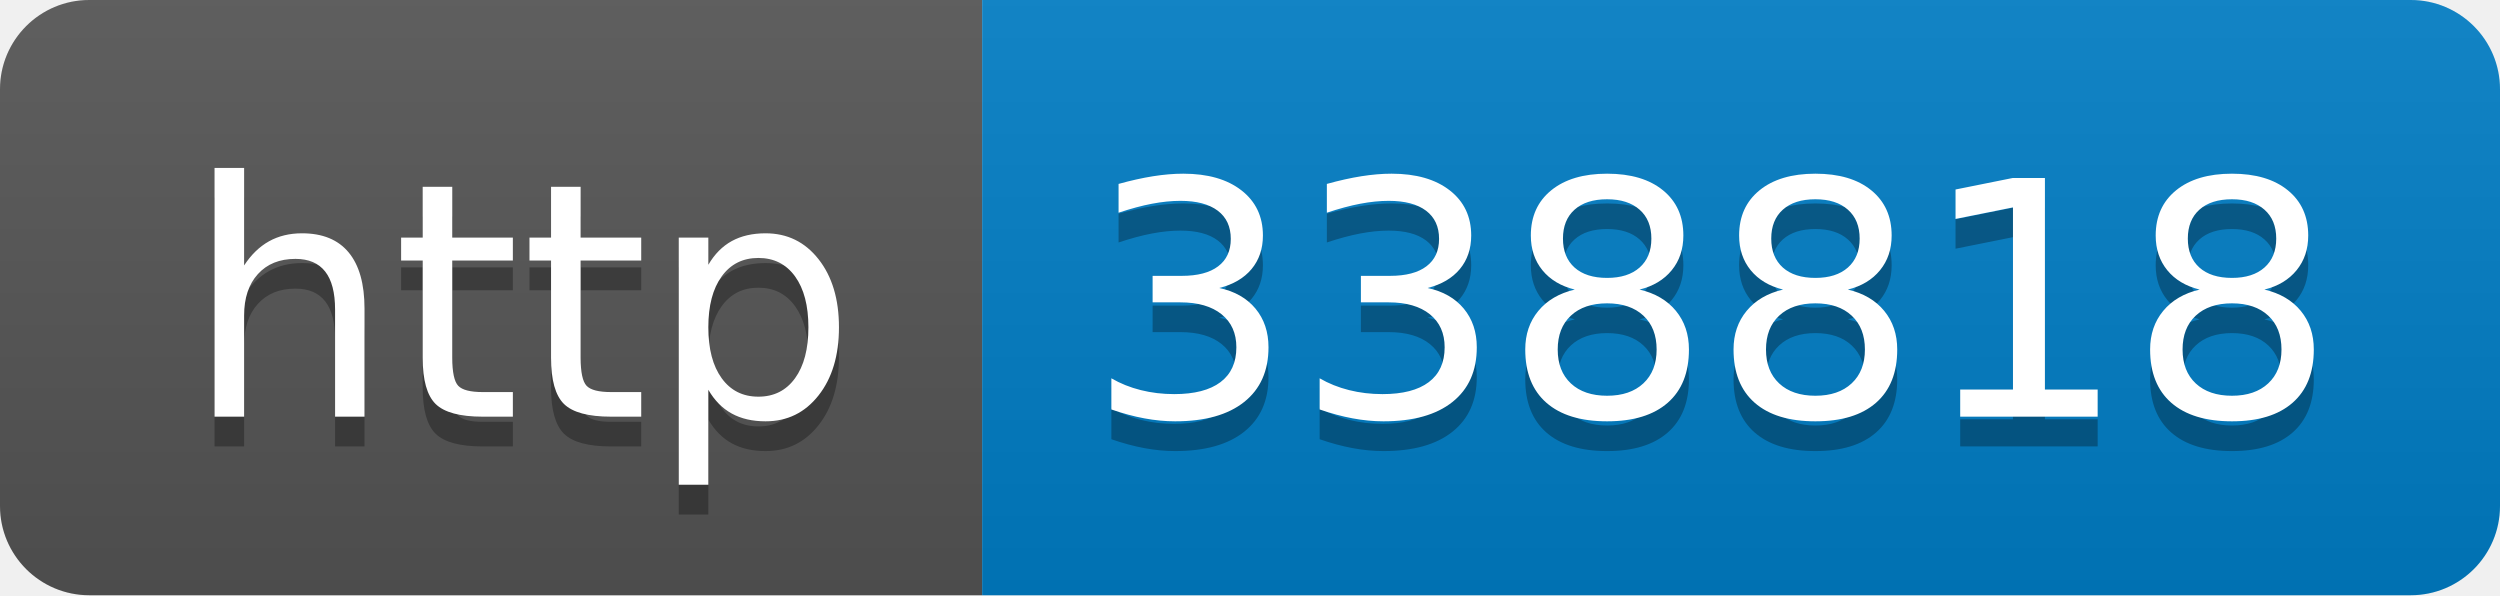
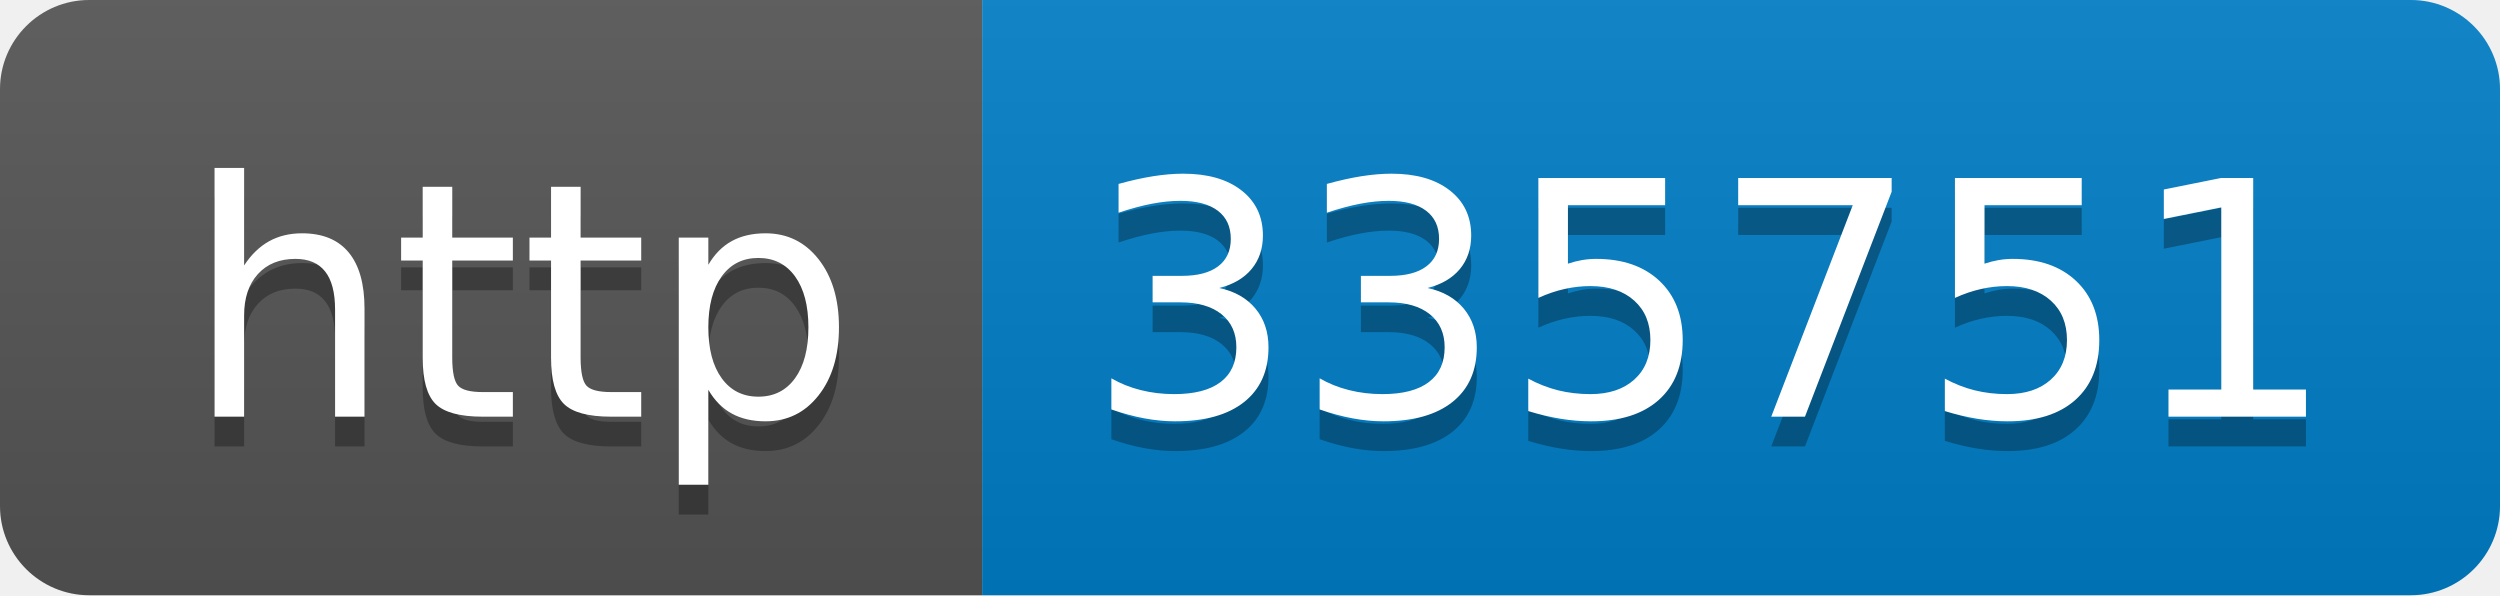
- <svg xmlns="http://www.w3.org/2000/svg" width="84" height="20" role="img" aria-label="http: 338818">
+ <svg xmlns="http://www.w3.org/2000/svg" width="84" height="20" role="img" aria-label="http: 335751">
  <linearGradient id="s" x2="0" y2="100%">
    <stop offset="0" stop-color="#bbb" stop-opacity=".1" />
    <stop offset="1" stop-opacity=".1" />
  </linearGradient>
  <clipPath id="r">
    <rect width="84" height="20" rx="3" fill="#fff" />
  </clipPath>
  <g clip-path="url(#r)">
    <rect width="33" height="20" fill="#555" />
    <rect x="33" width="51" height="20" fill="#007ec6" />
    <rect width="84" height="20" fill="url(#s)" />
  </g>
  <g fill="#fff" text-anchor="middle" font-family="Verdana,Geneva,DejaVu Sans,sans-serif" text-rendering="geometricPrecision" font-size="110">
    <text aria-hidden="true" x="175" y="150" fill="#010101" fill-opacity=".3" transform="scale(.1)" textLength="230">http</text>
    <text x="175" y="140" transform="scale(.1)" fill="#fff" textLength="230">http</text>
-     <text aria-hidden="true" x="575" y="150" fill="#010101" fill-opacity=".3" transform="scale(.1)" textLength="410">338818</text>
-     <text x="575" y="140" transform="scale(.1)" fill="#fff" textLength="410">338818</text>
+     <text aria-hidden="true" x="575" y="150" fill="#010101" fill-opacity=".3" transform="scale(.1)" textLength="410">335751</text>
+     <text x="575" y="140" transform="scale(.1)" fill="#fff" textLength="410">335751</text>
  </g>
</svg>
